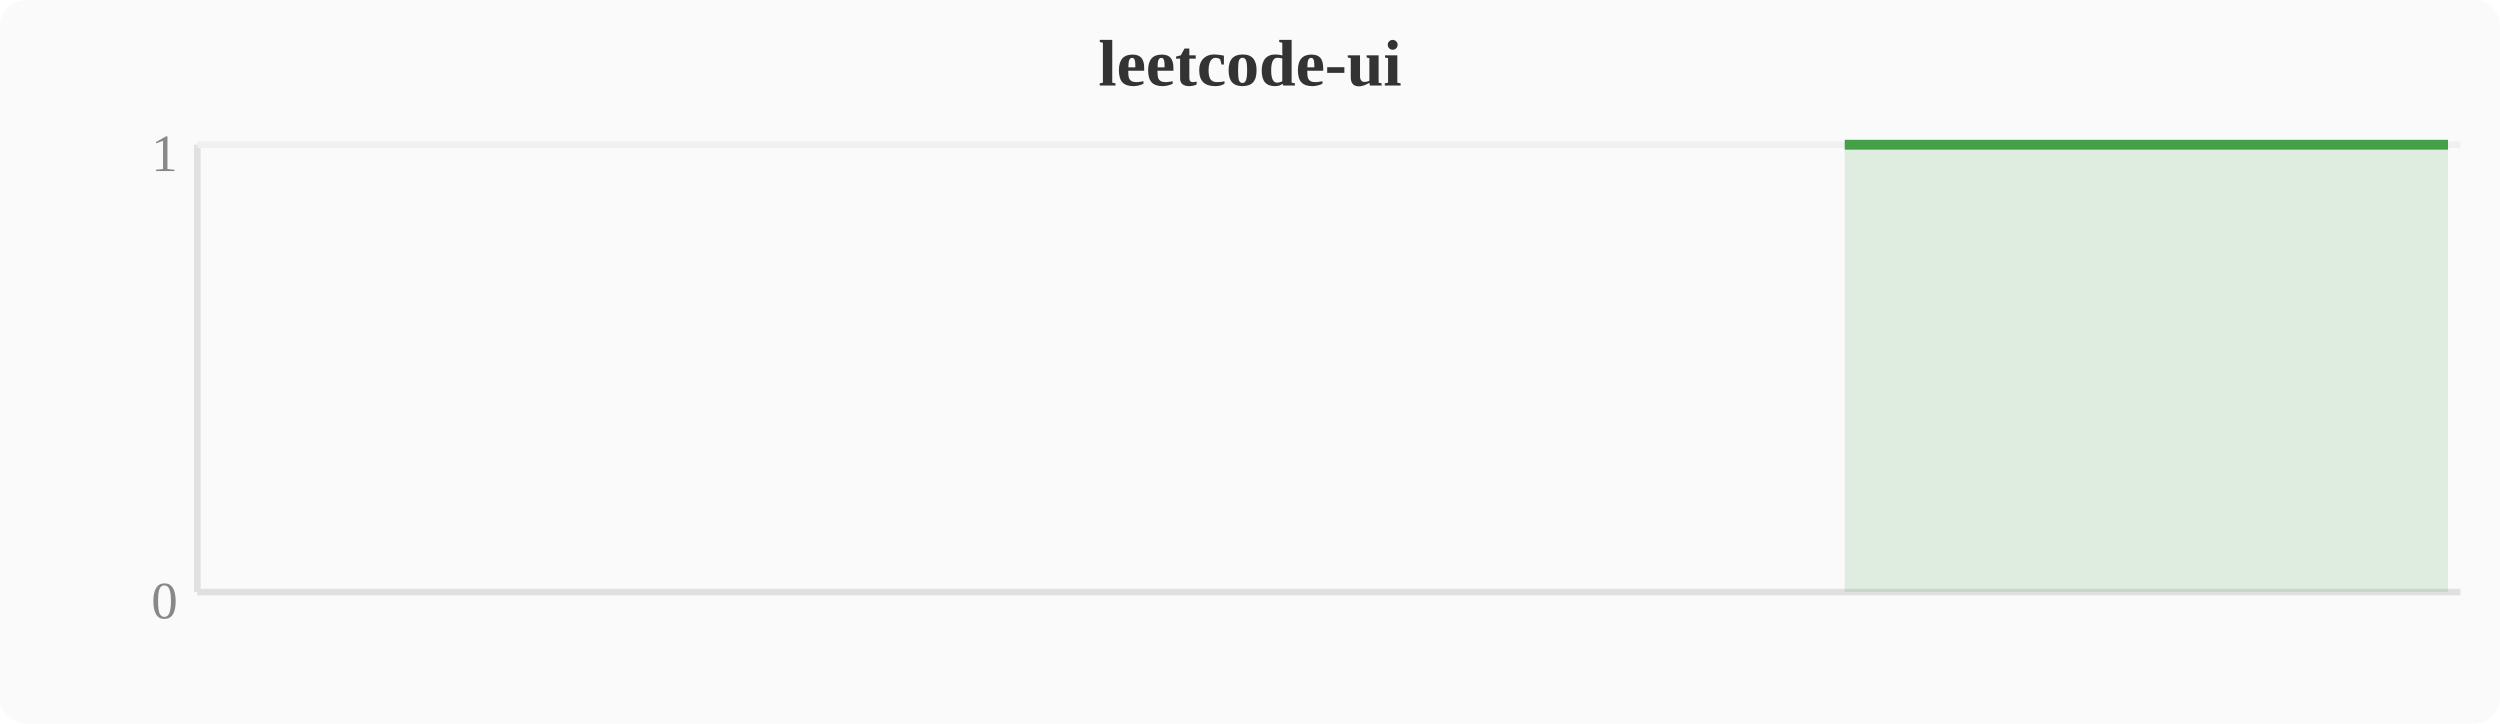
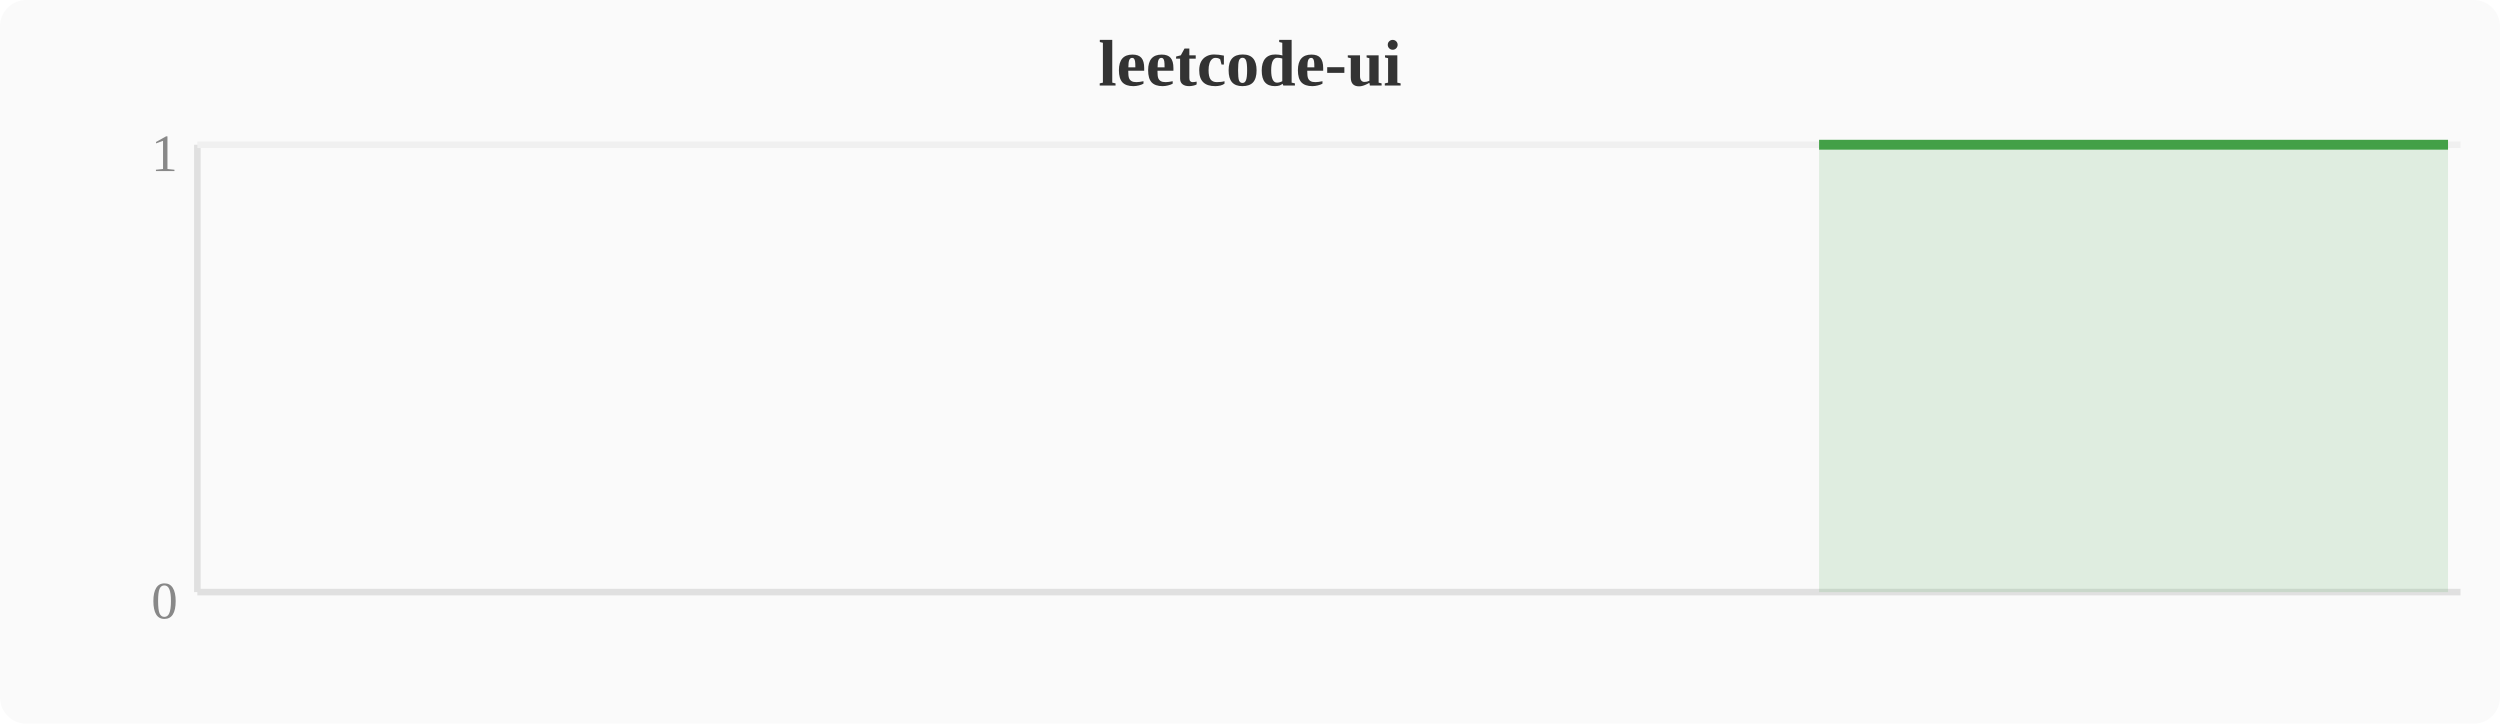
<svg xmlns="http://www.w3.org/2000/svg" width="380" height="110" viewBox="0 0 380 110">
  <rect width="380" height="110" fill="#fafafa" rx="4" />
  <text x="190" y="13" text-anchor="middle" font-size="10" font-weight="bold" fill="#333">leetcode-ui</text>
  <line x1="30" y1="22" x2="30" y2="90" stroke="#e0e0e0" stroke-width="1" />
  <line x1="30" y1="90" x2="374" y2="90" stroke="#e0e0e0" stroke-width="1" />
  <line x1="30" y1="22" x2="374" y2="22" stroke="#f0f0f0" stroke-width="1" />
  <text x="27" y="94" text-anchor="end" font-size="8" fill="#888">0</text>
  <text x="27" y="26" text-anchor="end" font-size="8" fill="#888">1</text>
-   <polygon points="280.4,22.0 284.2,22.0 288.0,22.0 291.8,22.0 295.6,22.0 299.5,22.0 303.3,22.0 307.1,22.0 310.9,22.0 314.8,22.0 318.6,22.0 322.4,22.0 326.2,22.0 330.0,22.0 333.9,22.0 337.7,22.0 341.5,22.0 345.3,22.0 349.2,22.0 353.0,22.0 356.8,22.0 360.6,22.0 364.4,22.0 368.3,22.0 372.1,22.0 372.1,90 280.4,90" fill="#43a047" opacity="0.15" />
-   <polyline points="280.4,22.0 284.2,22.0 288.0,22.0 291.8,22.0 295.6,22.0 299.5,22.0 303.3,22.0 307.1,22.0 310.9,22.0 314.8,22.0 318.6,22.0 322.4,22.0 326.2,22.0 330.0,22.0 333.9,22.0 337.7,22.0 341.5,22.0 345.3,22.0 349.2,22.0 353.0,22.0 356.8,22.0 360.6,22.0 364.4,22.0 368.3,22.0 372.1,22.0" fill="none" stroke="#43a047" stroke-width="1.5" stroke-linejoin="round" />
+   <polygon points="276.5,22.0 280.4,22.0 284.2,22.0 288.0,22.0 291.8,22.0 295.6,22.0 299.5,22.0 303.3,22.0 307.1,22.0 310.9,22.0 314.8,22.0 318.6,22.0 322.4,22.0 326.2,22.0 330.0,22.0 333.9,22.0 337.7,22.0 341.5,22.0 345.3,22.0 349.2,22.0 353.0,22.0 356.8,22.0 360.6,22.0 364.4,22.0 368.3,22.0 372.1,22.0 372.1,90 276.5,90" fill="#43a047" opacity="0.15" />
+   <polyline points="276.5,22.0 280.4,22.0 284.2,22.0 288.0,22.0 291.8,22.0 295.6,22.0 299.5,22.0 303.3,22.0 307.1,22.0 310.9,22.0 314.8,22.0 318.6,22.0 322.4,22.0 326.2,22.0 330.0,22.0 333.9,22.0 337.7,22.0 341.5,22.0 345.3,22.0 349.2,22.0 353.0,22.0 356.8,22.0 360.6,22.0 364.4,22.0 368.3,22.0 372.1,22.0" fill="none" stroke="#43a047" stroke-width="1.5" stroke-linejoin="round" />
</svg>
